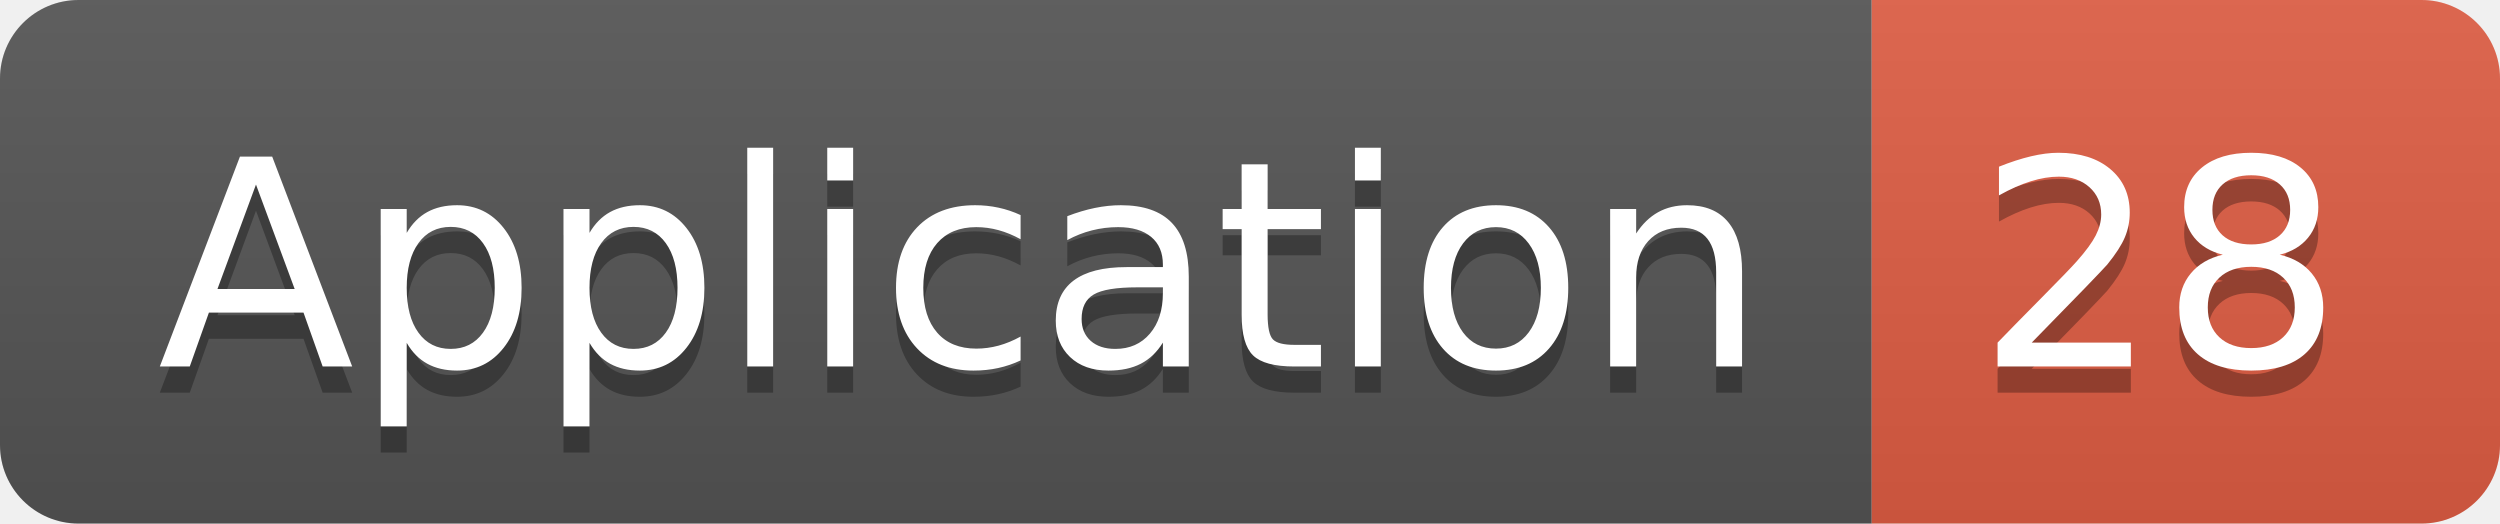
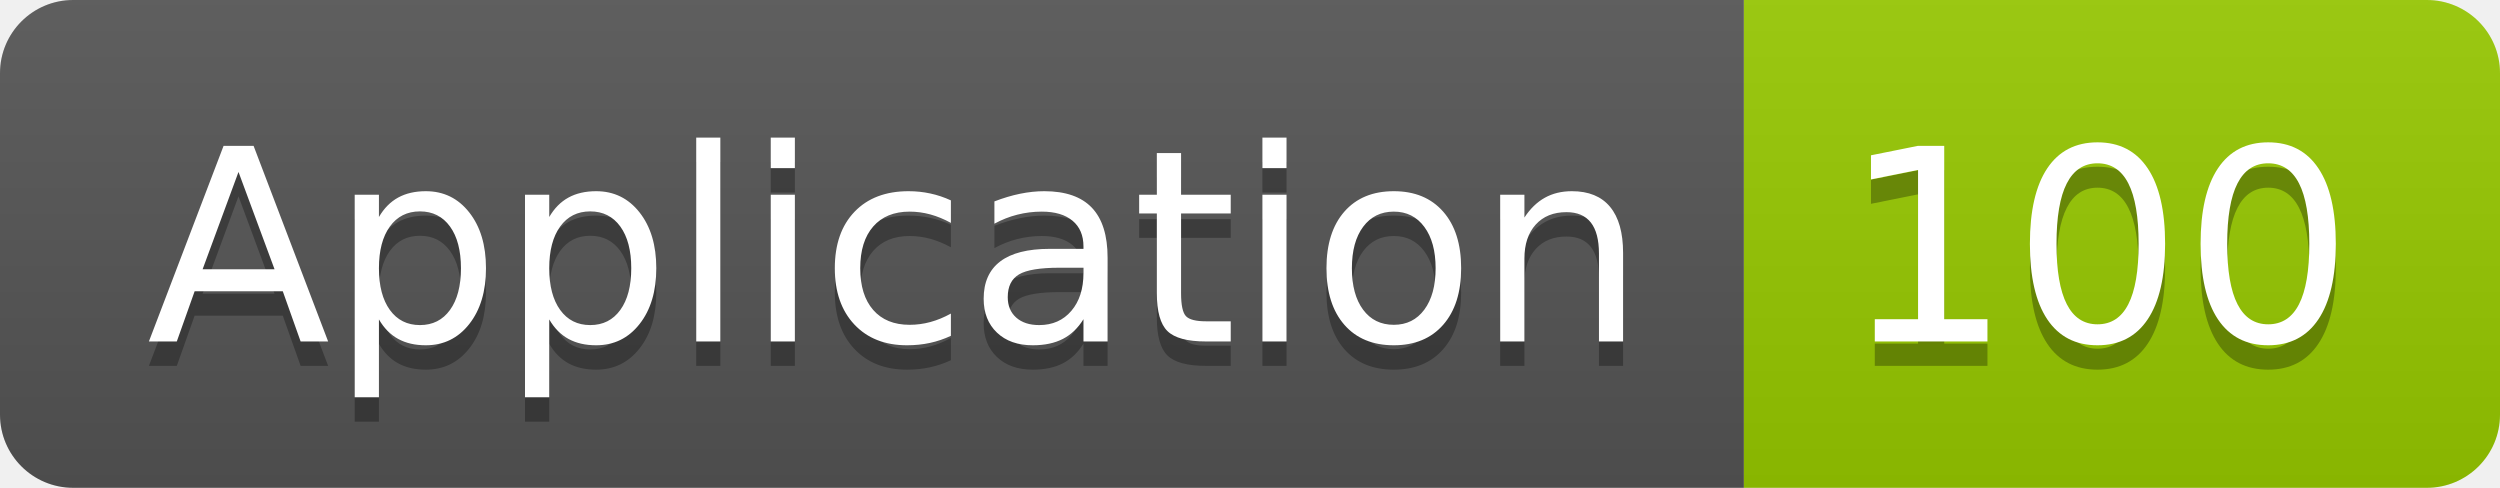
- <svg xmlns="http://www.w3.org/2000/svg" width="95.5" height="20">
+ <svg xmlns="http://www.w3.org/2000/svg" width="102.5" height="20">
  <linearGradient id="smooth" x2="0" y2="100%">
    <stop offset="0" stop-color="#bbb" stop-opacity=".1" />
    <stop offset="1" stop-opacity=".1" />
  </linearGradient>
  <clipPath id="round">
-     <rect width="95.5" height="20" rx="3" fill="#fff" />
+     <rect width="102.5" height="20" rx="3" fill="#fff" />
  </clipPath>
  <g clip-path="url(#round)">
    <rect width="71.5" height="20" fill="#555" />
-     <rect x="71.5" width="24.0" height="20" fill="#e05d44" />
-     <rect width="95.5" height="20" fill="url(#smooth)" />
+     <rect x="71.5" width="31.0" height="20" fill="#97CA00" />
+     <rect width="102.5" height="20" fill="url(#smooth)" />
  </g>
  <g fill="#fff" text-anchor="middle" font-family="DejaVu Sans,Verdana,Geneva,sans-serif" font-size="110">
    <text x="367.5" y="150" fill="#010101" fill-opacity=".3" transform="scale(0.1)" textLength="615.0" lengthAdjust="spacing">Application</text>
    <text x="367.5" y="140" transform="scale(0.1)" textLength="615.0" lengthAdjust="spacing">Application</text>
-     <text x="825.0" y="150" fill="#010101" fill-opacity=".3" transform="scale(0.1)" textLength="140.0" lengthAdjust="spacing">28</text>
-     <text x="825.0" y="140" transform="scale(0.1)" textLength="140.0" lengthAdjust="spacing">28</text>
+     <text x="860.0" y="150" fill="#010101" fill-opacity=".3" transform="scale(0.1)" textLength="210.0" lengthAdjust="spacing">100</text>
+     <text x="860.0" y="140" transform="scale(0.1)" textLength="210.0" lengthAdjust="spacing">100</text>
  </g>
</svg>
